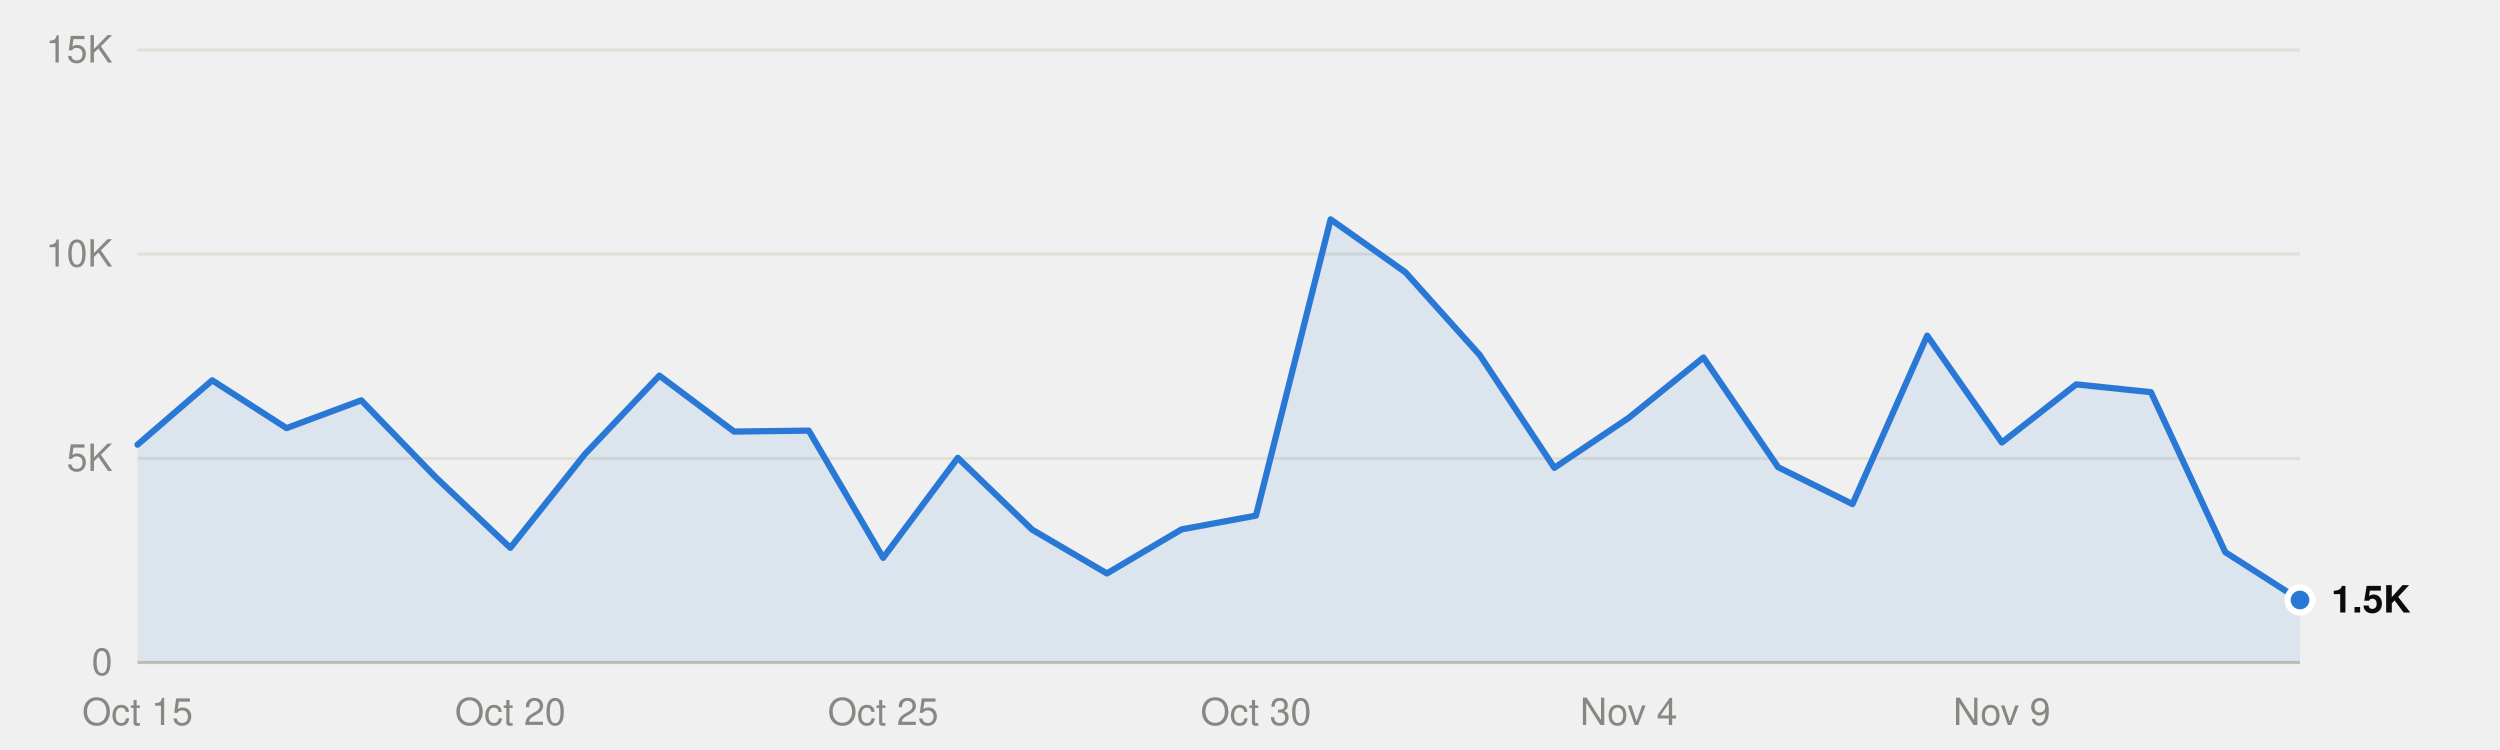
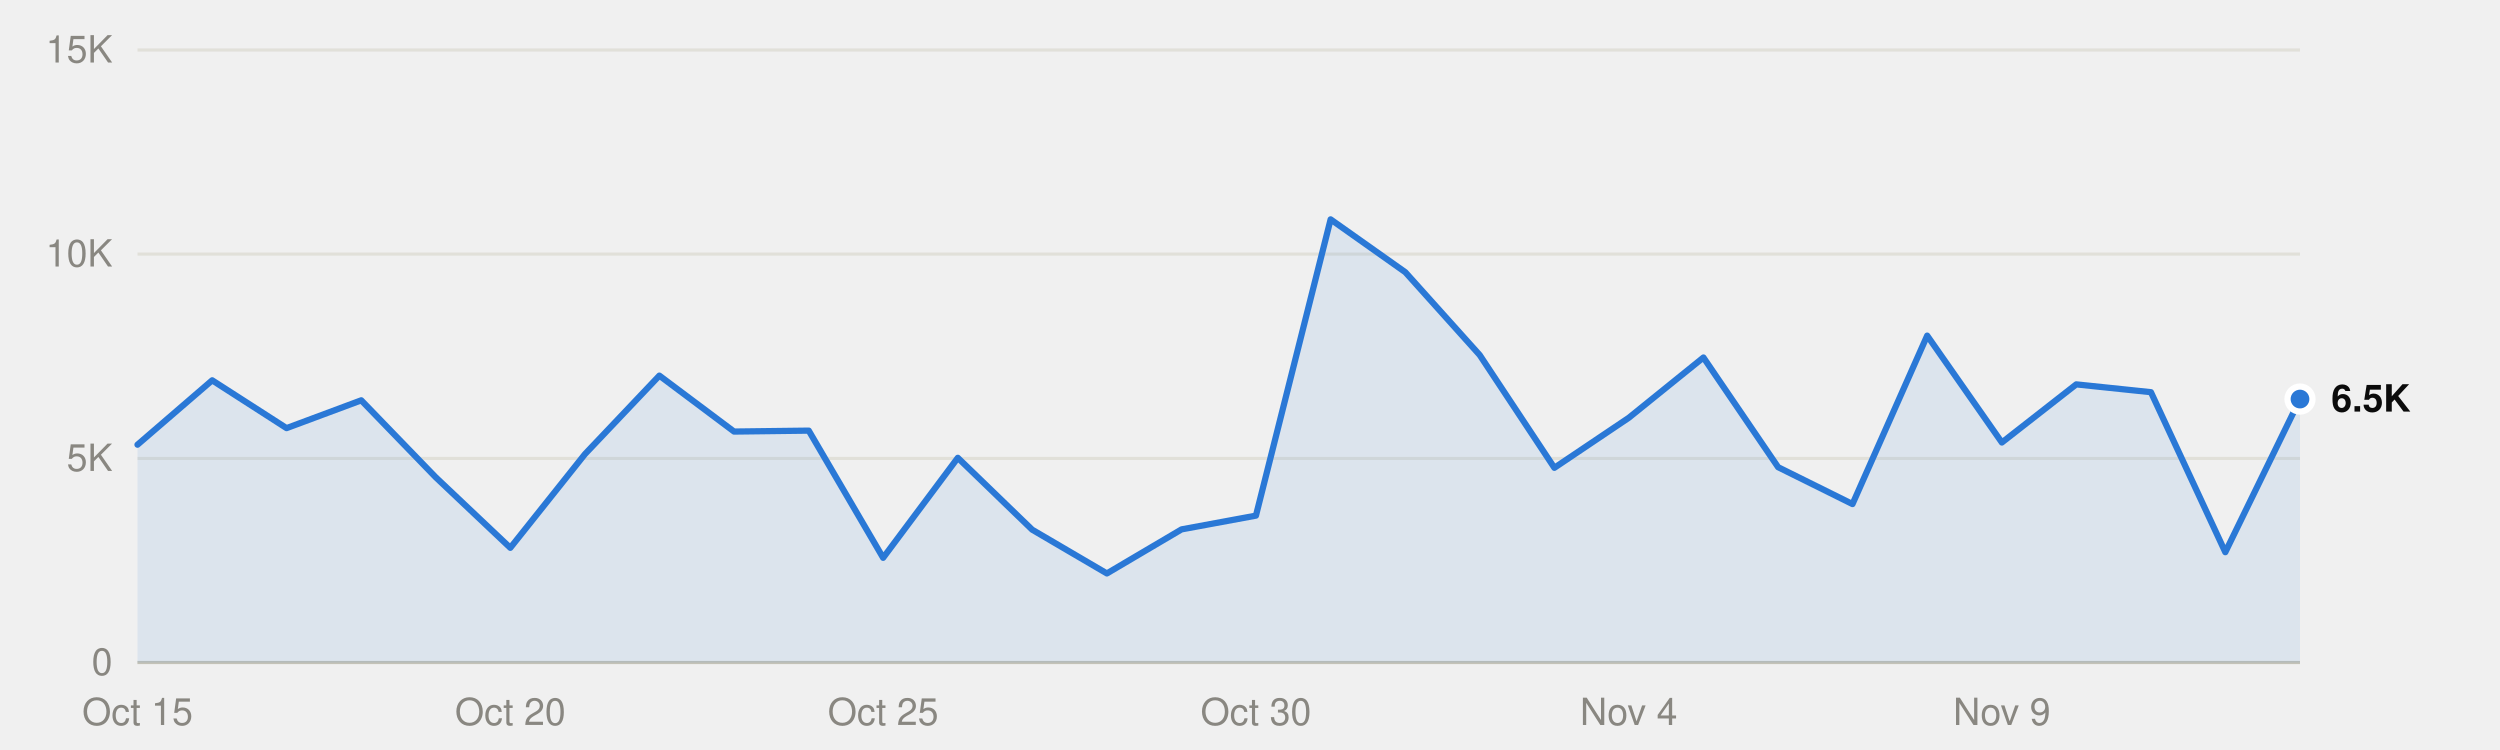
<svg xmlns="http://www.w3.org/2000/svg" viewBox="0 0 800 240" width="800" height="240" role="img">
  <style>
text{font-family:system-ui,-apple-system,"Segoe UI",Helvetica,Arial,sans-serif;font-size:12px}
.mono{font-family:ui-monospace,SFMono-Regular,Menlo,Consolas,monospace;font-size:11.5px}
.ink{fill:#0b0b0b}.ink2{fill:#52514e}.muted{fill:#898781}
.grid{stroke:#e1e0d9}.axis{stroke:#c3c2b7}
.mark{fill:#2a78d6}.line{stroke:#2a78d6;fill:none}.area{fill:#2a78d6;fill-opacity:.1}
.ring{stroke:#ffffff}
@media (prefers-color-scheme:dark){
.ink{fill:#f0efec}.ink2{fill:#c3c2b7}.grid{stroke:#2c2c2a}.axis{stroke:#383835}
.mark{fill:#3987e5}.line{stroke:#3987e5}.area{fill:#3987e5}.ring{stroke:#0d1117}}
</style>
  <line class="grid" x1="44" x2="736" y1="212.0" y2="212.0" />
  <text class="muted" x="36" y="216.0" text-anchor="end">0</text>
  <line class="grid" x1="44" x2="736" y1="146.7" y2="146.7" />
  <text class="muted" x="36" y="150.7" text-anchor="end">5K</text>
  <line class="grid" x1="44" x2="736" y1="81.3" y2="81.3" />
  <text class="muted" x="36" y="85.3" text-anchor="end">10K</text>
  <line class="grid" x1="44" x2="736" y1="16.0" y2="16.0" />
  <text class="muted" x="36" y="20.0" text-anchor="end">15K</text>
  <line class="axis" x1="44" x2="736" y1="212.0" y2="212.0" />
  <text class="muted" x="44.0" y="232" text-anchor="middle">Oct 15</text>
  <text class="muted" x="163.3" y="232" text-anchor="middle">Oct 20</text>
  <text class="muted" x="282.6" y="232" text-anchor="middle">Oct 25</text>
  <text class="muted" x="401.9" y="232" text-anchor="middle">Oct 30</text>
  <text class="muted" x="521.2" y="232" text-anchor="middle">Nov 4</text>
  <text class="muted" x="640.6" y="232" text-anchor="middle">Nov 9</text>
-   <path class="area" d="M44.0,212.0 L44.0,142.3 67.9,121.7 91.7,137.0 115.6,128.1 139.4,152.7 163.3,175.3 187.2,145.3 211.0,120.2 234.9,138.1 258.8,137.8 282.6,178.5 306.5,146.5 330.3,169.5 354.2,183.5 378.1,169.4 401.9,165.0 425.8,70.2 449.7,87.1 473.5,113.6 497.4,149.7 521.2,133.7 545.1,114.4 569.0,149.5 592.8,161.3 616.7,107.4 640.6,141.6 664.4,123.0 688.3,125.5 712.1,176.7 736.0,192.0 L736.0,212.0Z" />
-   <polyline class="line" points="44.0,142.3 67.9,121.7 91.7,137.0 115.6,128.1 139.4,152.7 163.3,175.3 187.2,145.3 211.0,120.2 234.9,138.1 258.8,137.8 282.6,178.5 306.5,146.5 330.3,169.5 354.2,183.5 378.1,169.4 401.9,165.0 425.8,70.2 449.7,87.1 473.5,113.6 497.4,149.7 521.2,133.7 545.1,114.4 569.0,149.5 592.8,161.3 616.7,107.4 640.6,141.6 664.4,123.0 688.3,125.5 712.1,176.7 736.0,192.0" stroke-width="2" stroke-linejoin="round" stroke-linecap="round" />
-   <circle class="mark ring" cx="736.0" cy="192.0" r="4" stroke-width="2" />
-   <text class="ink" x="746.0" y="196.0" font-weight="600">1.5K</text>
+   <path class="area" d="M44.0,212.0 L44.0,142.3 67.9,121.7 91.7,137.0 115.6,128.1 139.4,152.7 163.3,175.3 187.2,145.3 211.0,120.2 234.9,138.1 258.8,137.8 282.6,178.5 306.5,146.5 330.3,169.5 354.2,183.5 378.1,169.4 401.9,165.0 425.8,70.2 449.7,87.1 473.5,113.6 497.4,149.7 521.2,133.7 545.1,114.4 569.0,149.5 592.8,161.3 616.7,107.4 640.6,141.6 664.4,123.0 688.3,125.5 712.1,176.7 736.0,127.7 L736.0,212.0Z" />
+   <polyline class="line" points="44.0,142.3 67.9,121.7 91.7,137.0 115.6,128.1 139.4,152.7 163.3,175.3 187.2,145.3 211.0,120.2 234.9,138.1 258.8,137.8 282.6,178.5 306.5,146.5 330.3,169.5 354.2,183.5 378.1,169.4 401.9,165.0 425.8,70.2 449.7,87.1 473.5,113.6 497.4,149.7 521.2,133.7 545.1,114.4 569.0,149.5 592.8,161.3 616.7,107.4 640.6,141.6 664.4,123.0 688.3,125.5 712.1,176.7 736.0,127.7" stroke-width="2" stroke-linejoin="round" stroke-linecap="round" />
+   <circle class="mark ring" cx="736.0" cy="127.7" r="4" stroke-width="2" />
+   <text class="ink" x="746.0" y="131.7" font-weight="600">6.5K</text>
</svg>
